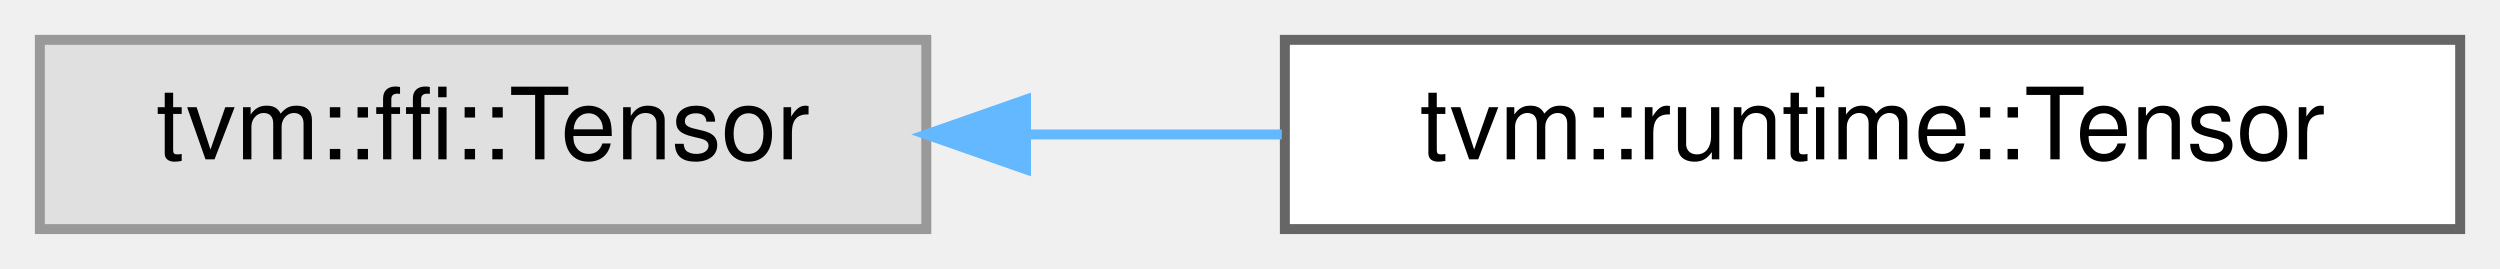
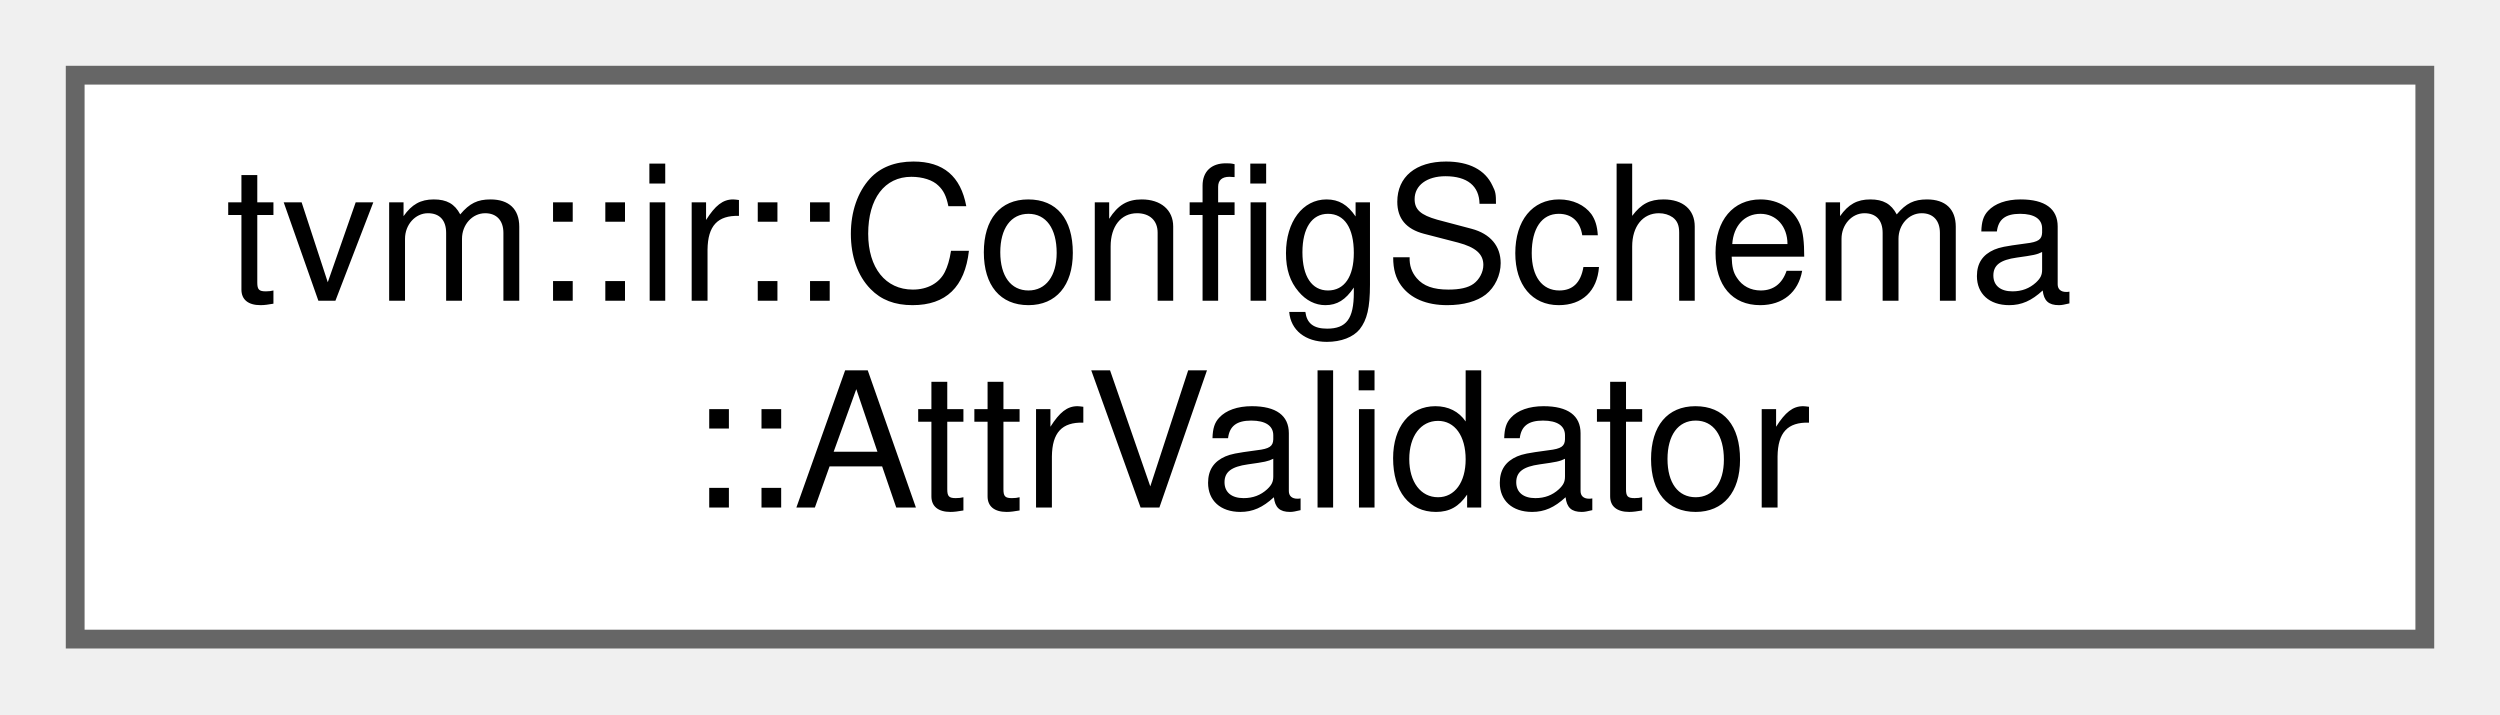
- <svg xmlns="http://www.w3.org/2000/svg" xmlns:xlink="http://www.w3.org/1999/xlink" width="251pt" height="27pt" viewBox="0.00 0.00 251.00 27.00">
-   <g id="graph0" class="graph" transform="scale(1 1) rotate(0) translate(4 23)">
+ <svg xmlns="http://www.w3.org/2000/svg" xmlns:xlink="http://www.w3.org/1999/xlink" width="133pt" height="38pt" viewBox="0.00 0.00 133.00 38.00">
+   <g id="graph0" class="graph" transform="scale(1 1) rotate(0) translate(4 34)">
    <g id="Node000000" class="node">
      <g id="a_Node000000">
-         <a xlink:title=" ">
-           <polygon fill="#e0e0e0" stroke="#999999" points="89,-19 0,-19 0,0 89,0 89,-19" />
-           <text text-anchor="middle" x="44.5" y="-7" font-family="Helvetica,sans-Serif" font-size="10.00">tvm::ffi::Tensor</text>
-         </a>
-       </g>
-     </g>
-     <g id="Node000001" class="node">
-       <g id="a_Node000001">
-         <a xlink:href="classtvm_1_1runtime_1_1Tensor.html" target="_top" xlink:title="Managed Tensor. The array is backed by reference counted blocks.">
-           <polygon fill="white" stroke="#666666" points="243,-19 125,-19 125,0 243,0 243,-19" />
-           <text text-anchor="middle" x="184" y="-7" font-family="Helvetica,sans-Serif" font-size="10.00">tvm::runtime::Tensor</text>
-         </a>
-       </g>
-     </g>
-     <g id="edge725_Node000000_Node000001" class="edge">
-       <g id="a_edge725_Node000000_Node000001">
-         <a xlink:title=" ">
-           <path fill="none" stroke="#63b8ff" d="M99.06,-9.5C107.46,-9.5 116.18,-9.5 124.69,-9.5" />
-           <polygon fill="#63b8ff" stroke="#63b8ff" points="99.01,-6 89.01,-9.5 99.01,-13 99.01,-6" />
+         <a xlink:href="structtvm_1_1ir_1_1ConfigSchema_1_1AttrValidator.html" target="_top" xlink:title="Trait to set a custom validator for a config option.">
+           <polygon fill="white" stroke="#666666" points="125,-30 0,-30 0,0 125,0 125,-30" />
+           <text text-anchor="start" x="8" y="-18" font-family="Helvetica,sans-Serif" font-size="10.00">tvm::ir::ConfigSchema</text>
+           <text text-anchor="middle" x="62.5" y="-7" font-family="Helvetica,sans-Serif" font-size="10.00">::AttrValidator</text>
        </a>
      </g>
    </g>
  </g>
</svg>
